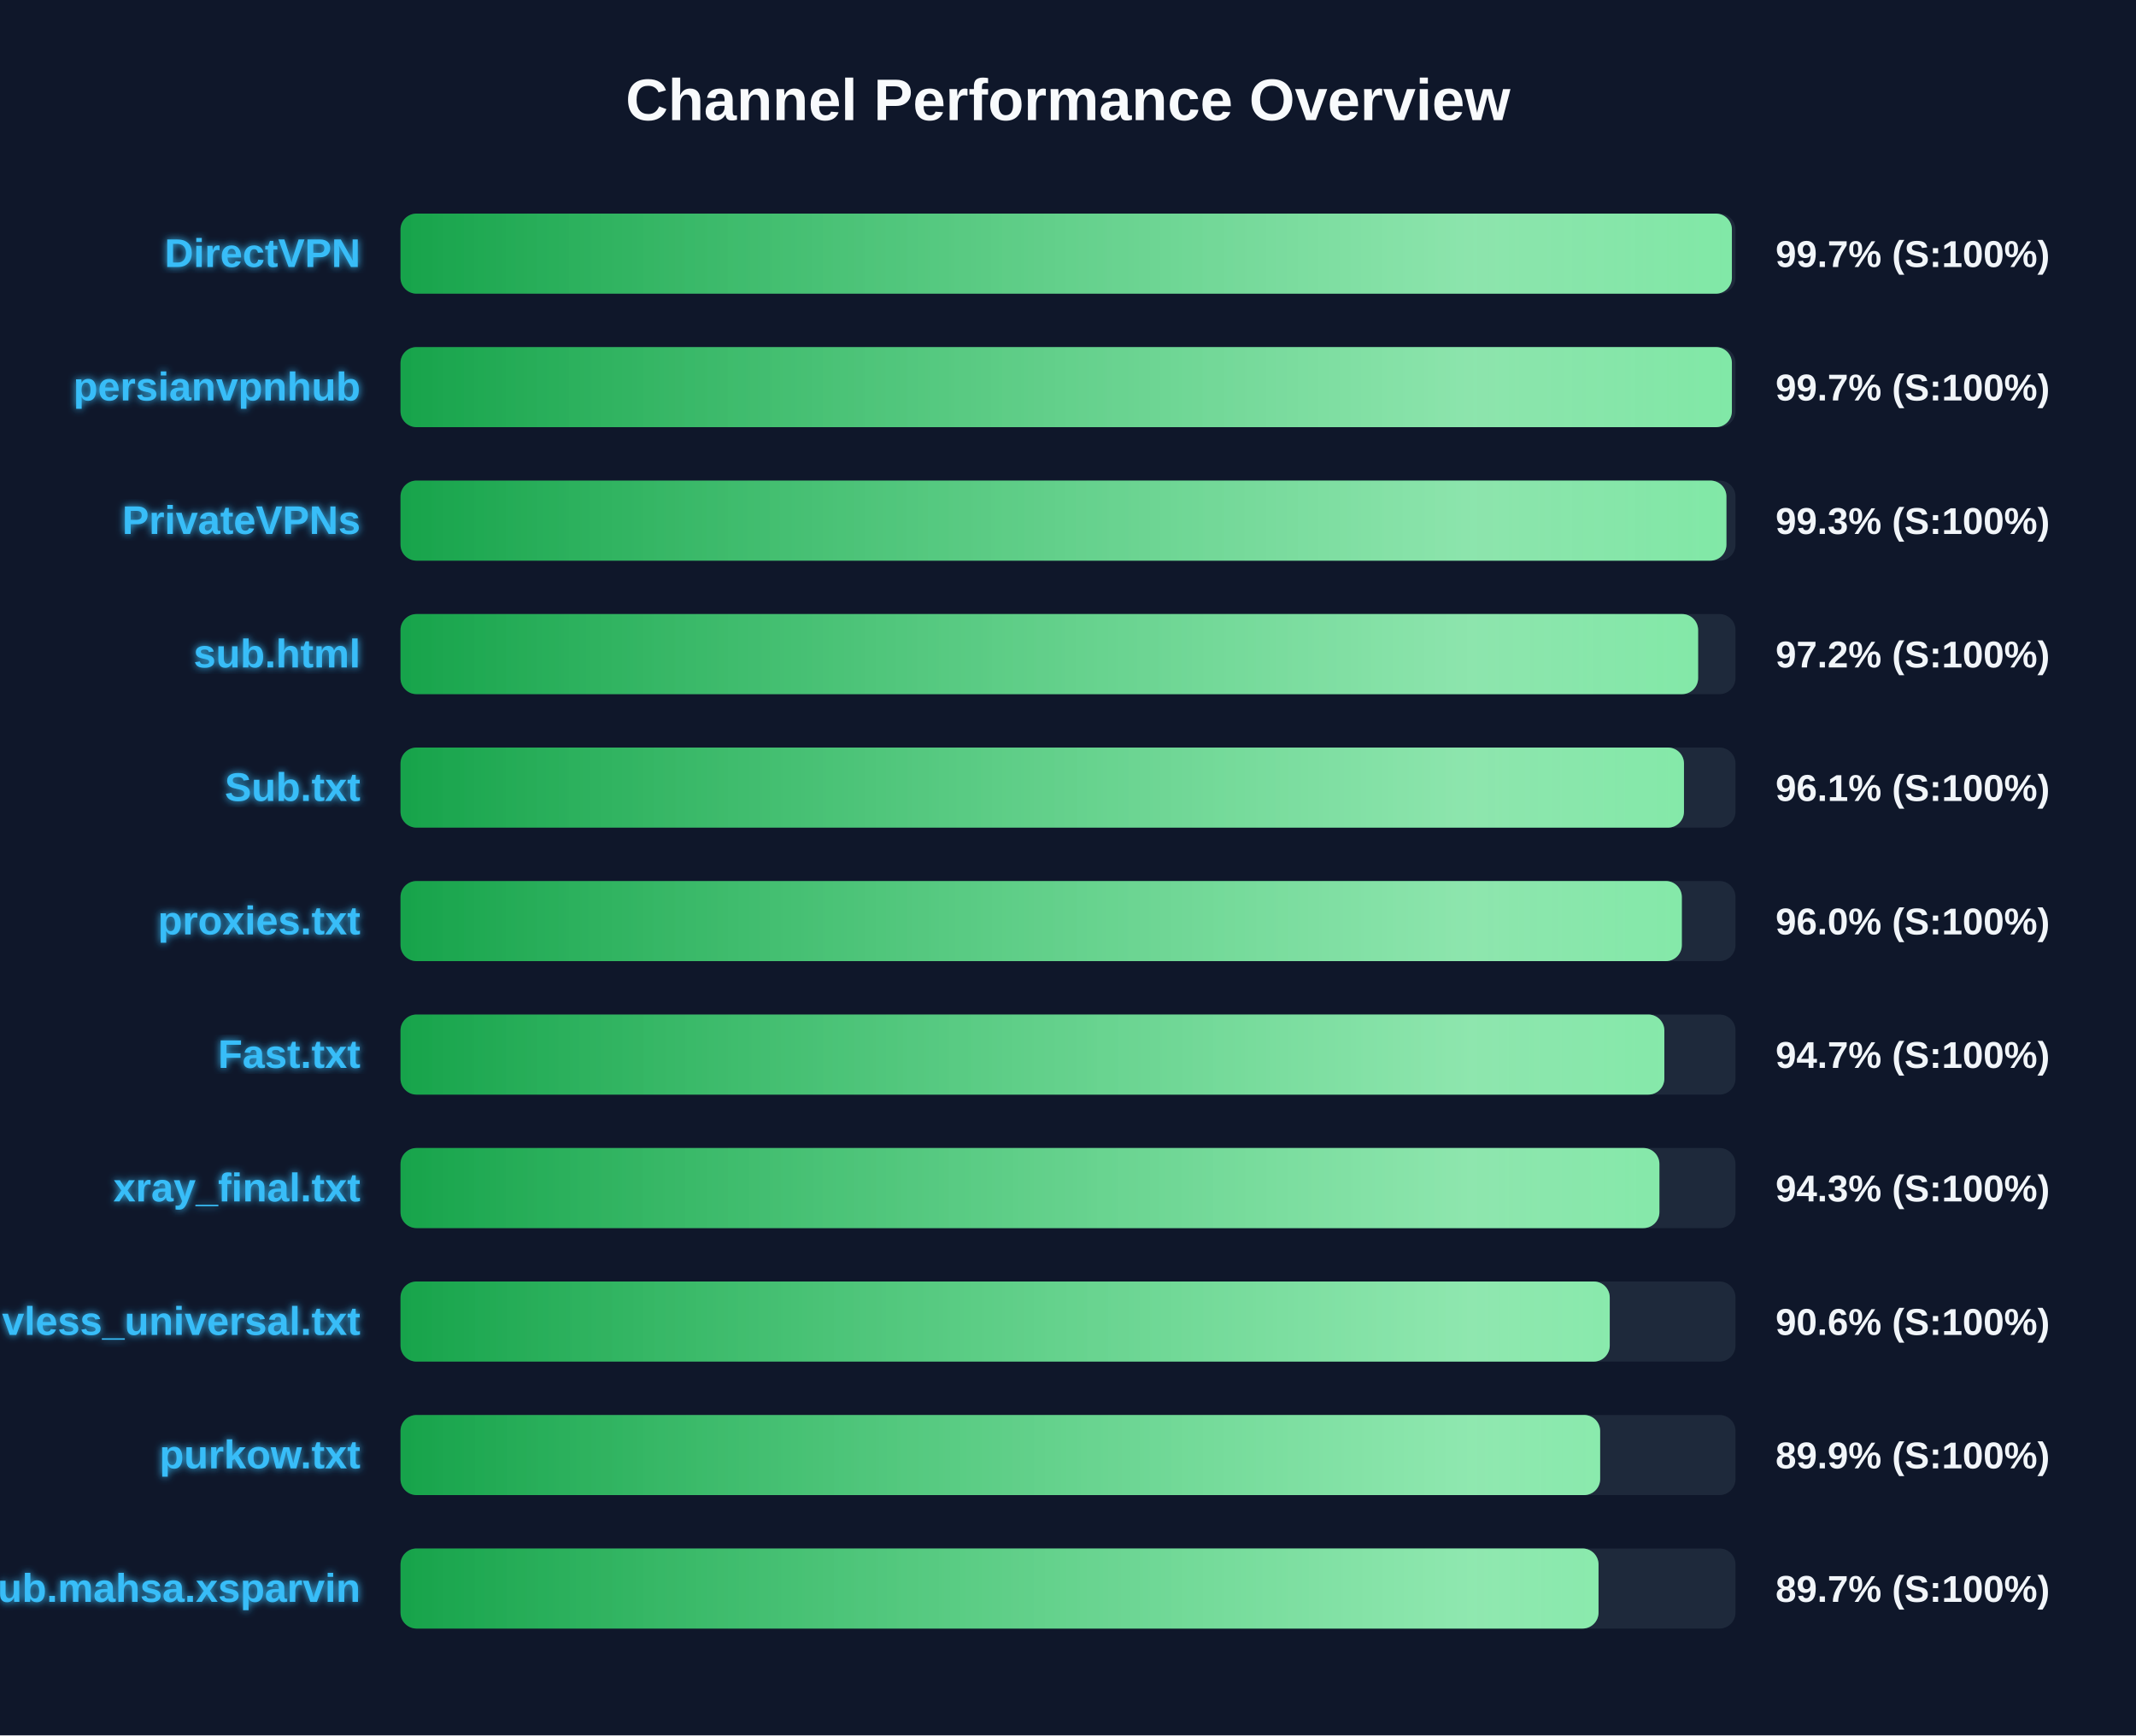
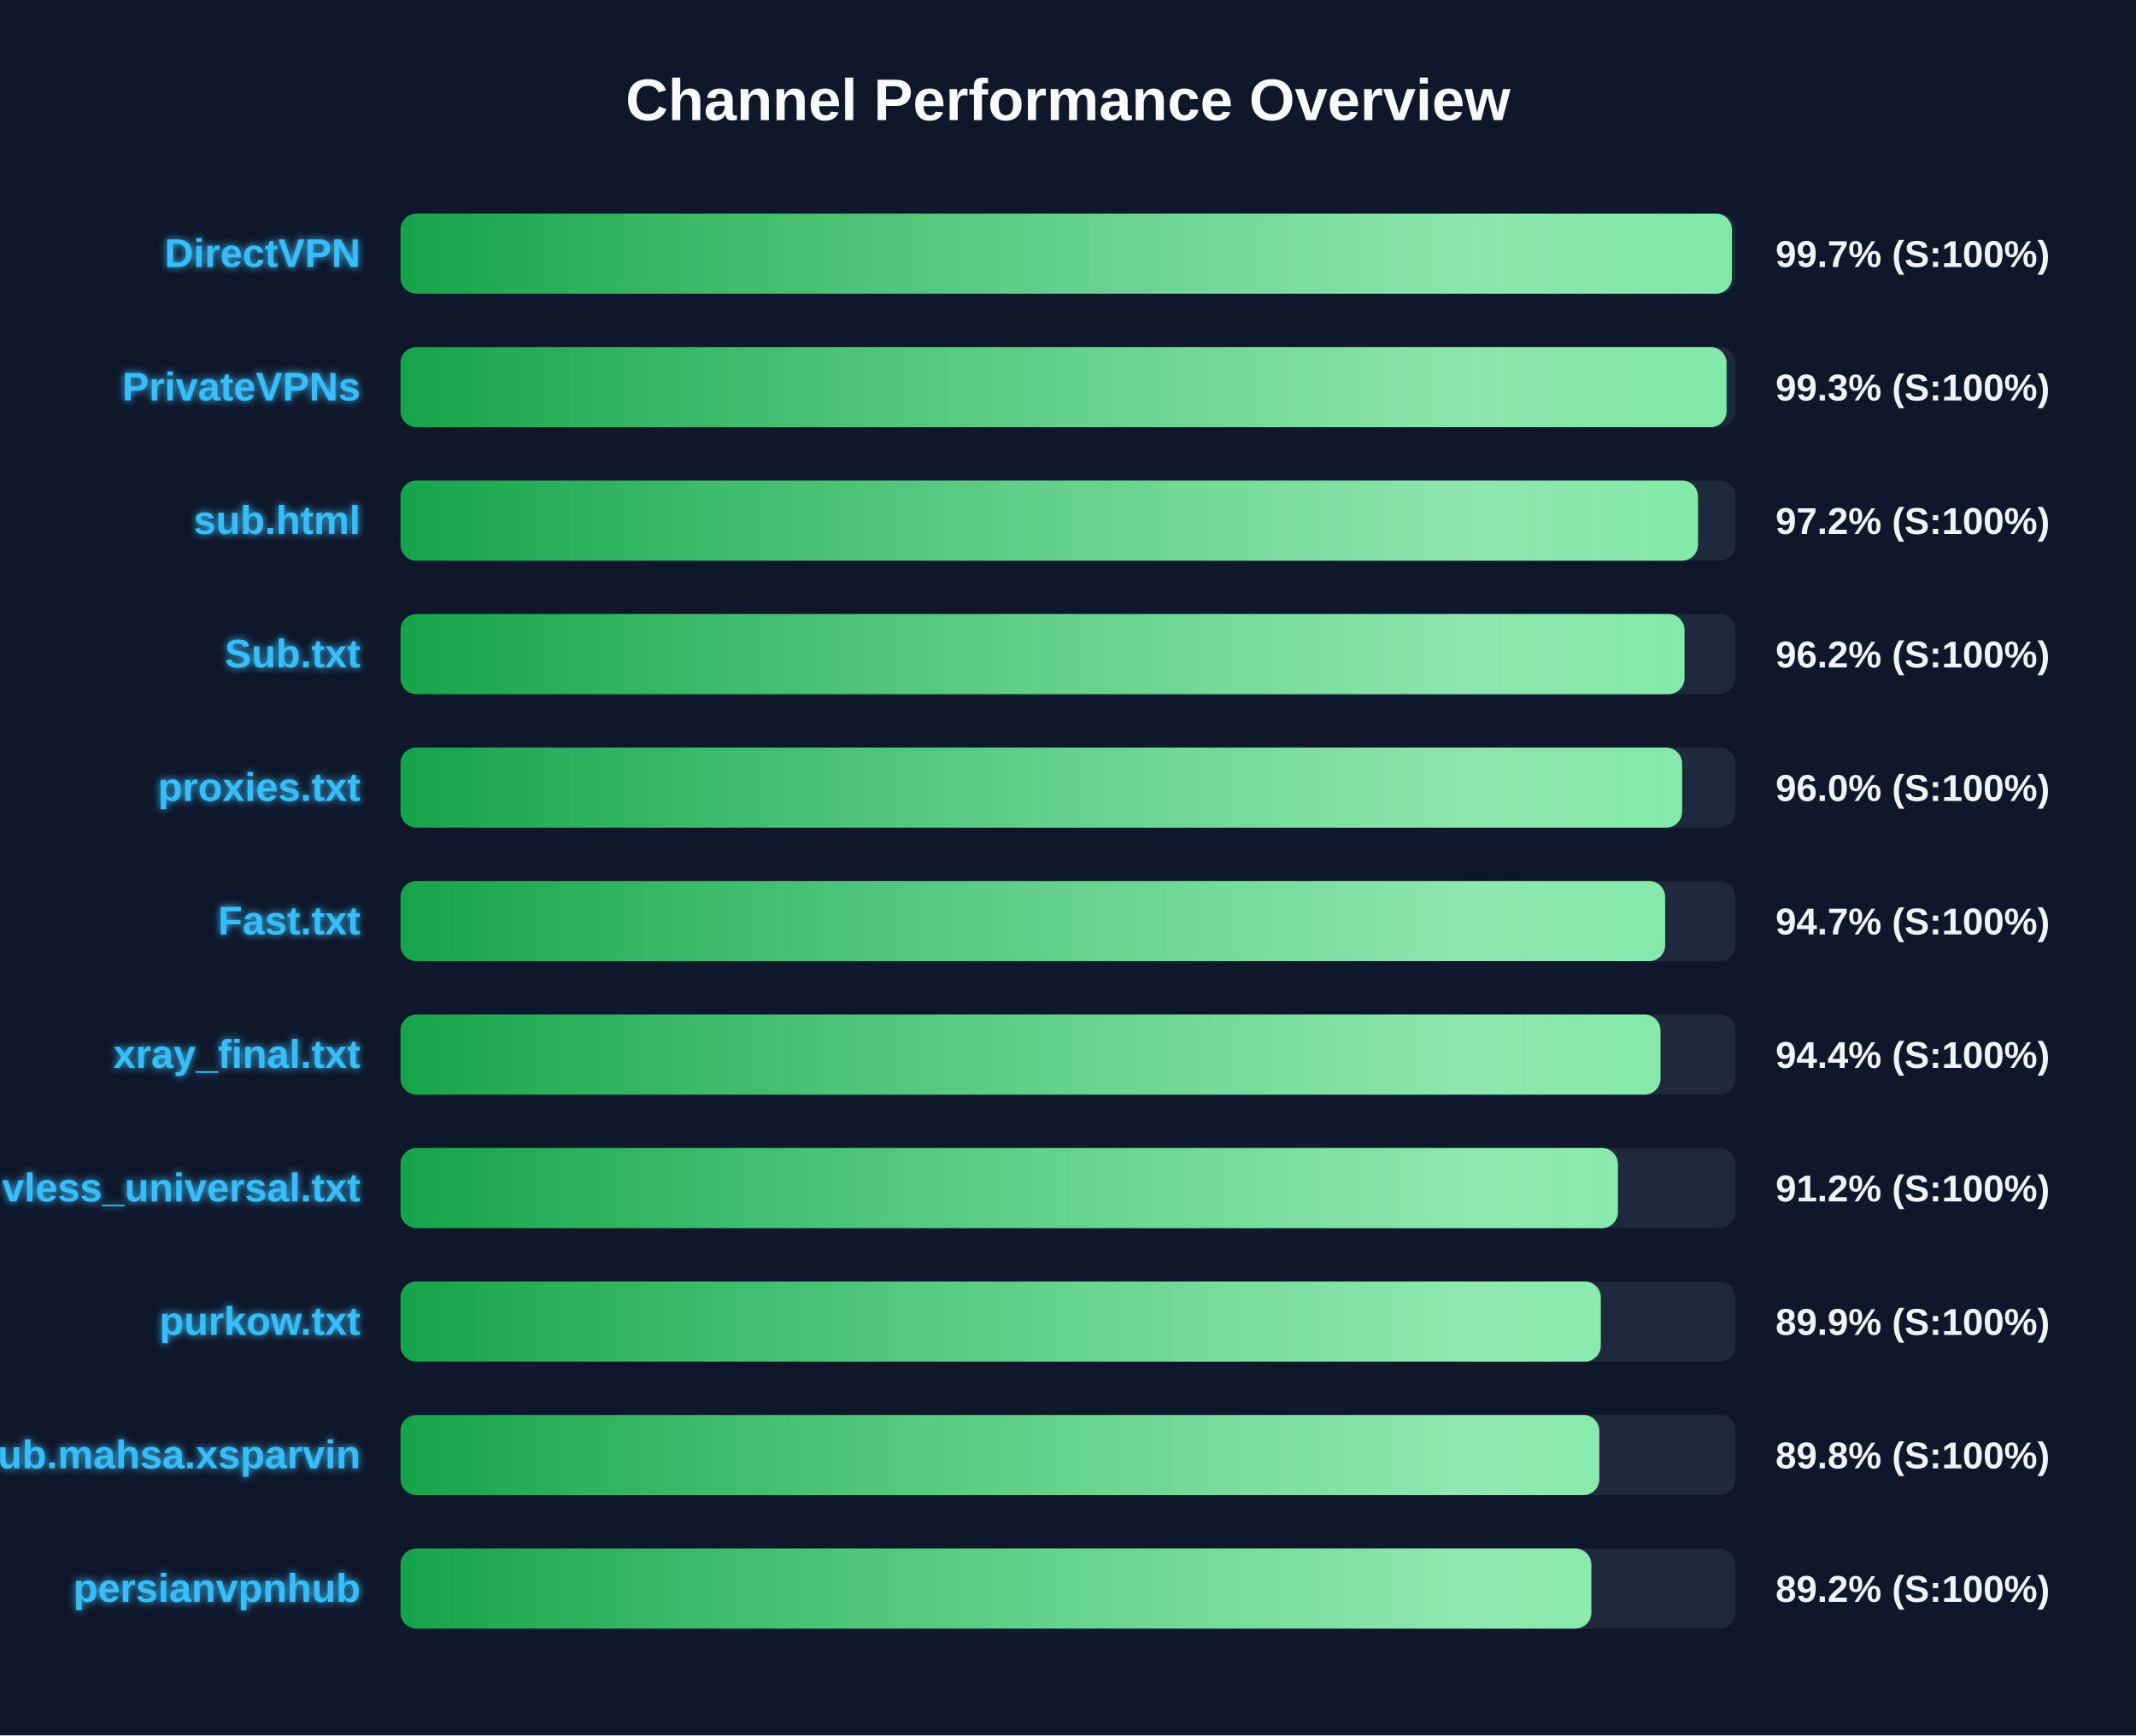
<svg xmlns="http://www.w3.org/2000/svg" width="800" height="650" version="1.1">
  <defs>
    <linearGradient id="grad-green" x1="0%" y1="0%" x2="100%" y2="0%">
      <stop offset="0%" stop-color="#16a34a" />
      <stop offset="100%" stop-color="#4ade80" />
    </linearGradient>
    <linearGradient id="grad-yellow" x1="0%" y1="0%" x2="100%" y2="0%">
      <stop offset="0%" stop-color="#ca8a04" />
      <stop offset="100%" stop-color="#fde047" />
    </linearGradient>
    <linearGradient id="grad-red" x1="0%" y1="0%" x2="100%" y2="0%">
      <stop offset="0%" stop-color="#dc2626" />
      <stop offset="100%" stop-color="#f87171" />
    </linearGradient>
    <linearGradient id="shimmer" x1="0%" y1="0%" x2="100%" y2="0%">
      <stop offset="0%" stop-color="rgba(255,255,255,0)" />
      <stop offset="50%" stop-color="rgba(255,255,255,0.4)" />
      <stop offset="100%" stop-color="rgba(255,255,255,0)" />
    </linearGradient>
    <filter id="glow" x="-20%" y="-20%" width="140%" height="140%">
      <feGaussianBlur stdDeviation="1.5" result="blur" />
      <feComposite in="SourceGraphic" in2="blur" operator="over" />
    </filter>
  </defs>
  <style>
        .bg-rect { fill: #0f172a; }
        .title { font: bold 22px 'Segoe UI', Arial, sans-serif; fill: #f8fafc; }
        .row { font: bold 15px 'Segoe UI', Arial, sans-serif; fill: #38bdf8; filter: url(#glow); }
        .score { font: bold 14px 'Segoe UI', Arial, sans-serif; fill: #f1f5f9; }
        @keyframes shimmer-anim {
            0% { transform: translateX(-100%); }
            100% { transform: translateX(200%); }
        }
        .shimmer-rect {
            animation: shimmer-anim 2.5s infinite linear;
        }
    </style>
  <rect width="100%" height="100%" class="bg-rect" />
  <text x="400" y="45" text-anchor="middle" class="title">Channel Performance Overview</text>
  <rect x="150" y="80" width="500" height="30" fill="#1e293b" rx="6" />
  <clipPath id="clip-0">
    <rect x="150" y="80" width="498.65" height="30" rx="6" />
  </clipPath>
  <rect x="150" y="80" width="498.65" height="30" fill="url(#grad-green)" rx="6" />
  <g clip-path="url(#clip-0)">
    <rect x="150" y="80" width="100%" height="30" fill="url(#shimmer)" class="shimmer-rect" />
  </g>
  <text x="135" y="100" text-anchor="end" class="row">DirectVPN</text>
  <text x="665" y="100" text-anchor="start" class="score">99.7% (S:100%)</text>
  <rect x="150" y="130" width="500" height="30" fill="#1e293b" rx="6" />
  <clipPath id="clip-1">
-     <rect x="150" y="130" width="498.65" height="30" rx="6" />
+     <rect x="150" y="130" width="496.65" height="30" rx="6" />
  </clipPath>
-   <rect x="150" y="130" width="498.65" height="30" fill="url(#grad-green)" rx="6" />
+   <rect x="150" y="130" width="496.65" height="30" fill="url(#grad-green)" rx="6" />
  <g clip-path="url(#clip-1)">
    <rect x="150" y="130" width="100%" height="30" fill="url(#shimmer)" class="shimmer-rect" />
  </g>
-   <text x="135" y="150" text-anchor="end" class="row">persianvpnhub</text>
-   <text x="665" y="150" text-anchor="start" class="score">99.7% (S:100%)</text>
+   <text x="135" y="150" text-anchor="end" class="row">PrivateVPNs</text>
+   <text x="665" y="150" text-anchor="start" class="score">99.3% (S:100%)</text>
  <rect x="150" y="180" width="500" height="30" fill="#1e293b" rx="6" />
  <clipPath id="clip-2">
-     <rect x="150" y="180" width="496.6" height="30" rx="6" />
+     <rect x="150" y="180" width="485.95" height="30" rx="6" />
  </clipPath>
-   <rect x="150" y="180" width="496.6" height="30" fill="url(#grad-green)" rx="6" />
+   <rect x="150" y="180" width="485.95" height="30" fill="url(#grad-green)" rx="6" />
  <g clip-path="url(#clip-2)">
    <rect x="150" y="180" width="100%" height="30" fill="url(#shimmer)" class="shimmer-rect" />
  </g>
-   <text x="135" y="200" text-anchor="end" class="row">PrivateVPNs</text>
-   <text x="665" y="200" text-anchor="start" class="score">99.3% (S:100%)</text>
+   <text x="135" y="200" text-anchor="end" class="row">sub.html</text>
+   <text x="665" y="200" text-anchor="start" class="score">97.2% (S:100%)</text>
  <rect x="150" y="230" width="500" height="30" fill="#1e293b" rx="6" />
  <clipPath id="clip-3">
-     <rect x="150" y="230" width="486.0" height="30" rx="6" />
+     <rect x="150" y="230" width="480.9" height="30" rx="6" />
  </clipPath>
-   <rect x="150" y="230" width="486.0" height="30" fill="url(#grad-green)" rx="6" />
+   <rect x="150" y="230" width="480.9" height="30" fill="url(#grad-green)" rx="6" />
  <g clip-path="url(#clip-3)">
    <rect x="150" y="230" width="100%" height="30" fill="url(#shimmer)" class="shimmer-rect" />
  </g>
-   <text x="135" y="250" text-anchor="end" class="row">sub.html</text>
-   <text x="665" y="250" text-anchor="start" class="score">97.2% (S:100%)</text>
+   <text x="135" y="250" text-anchor="end" class="row">Sub.txt</text>
+   <text x="665" y="250" text-anchor="start" class="score">96.2% (S:100%)</text>
  <rect x="150" y="280" width="500" height="30" fill="#1e293b" rx="6" />
  <clipPath id="clip-4">
-     <rect x="150" y="280" width="480.7" height="30" rx="6" />
+     <rect x="150" y="280" width="480.0" height="30" rx="6" />
  </clipPath>
-   <rect x="150" y="280" width="480.7" height="30" fill="url(#grad-green)" rx="6" />
+   <rect x="150" y="280" width="480.0" height="30" fill="url(#grad-green)" rx="6" />
  <g clip-path="url(#clip-4)">
    <rect x="150" y="280" width="100%" height="30" fill="url(#shimmer)" class="shimmer-rect" />
  </g>
-   <text x="135" y="300" text-anchor="end" class="row">Sub.txt</text>
-   <text x="665" y="300" text-anchor="start" class="score">96.1% (S:100%)</text>
+   <text x="135" y="300" text-anchor="end" class="row">proxies.txt</text>
+   <text x="665" y="300" text-anchor="start" class="score">96.0% (S:100%)</text>
  <rect x="150" y="330" width="500" height="30" fill="#1e293b" rx="6" />
  <clipPath id="clip-5">
-     <rect x="150" y="330" width="479.9" height="30" rx="6" />
+     <rect x="150" y="330" width="473.65" height="30" rx="6" />
  </clipPath>
-   <rect x="150" y="330" width="479.9" height="30" fill="url(#grad-green)" rx="6" />
+   <rect x="150" y="330" width="473.65" height="30" fill="url(#grad-green)" rx="6" />
  <g clip-path="url(#clip-5)">
    <rect x="150" y="330" width="100%" height="30" fill="url(#shimmer)" class="shimmer-rect" />
  </g>
-   <text x="135" y="350" text-anchor="end" class="row">proxies.txt</text>
-   <text x="665" y="350" text-anchor="start" class="score">96.0% (S:100%)</text>
+   <text x="135" y="350" text-anchor="end" class="row">Fast.txt</text>
+   <text x="665" y="350" text-anchor="start" class="score">94.7% (S:100%)</text>
  <rect x="150" y="380" width="500" height="30" fill="#1e293b" rx="6" />
  <clipPath id="clip-6">
-     <rect x="150" y="380" width="473.35" height="30" rx="6" />
+     <rect x="150" y="380" width="471.9" height="30" rx="6" />
  </clipPath>
-   <rect x="150" y="380" width="473.35" height="30" fill="url(#grad-green)" rx="6" />
+   <rect x="150" y="380" width="471.9" height="30" fill="url(#grad-green)" rx="6" />
  <g clip-path="url(#clip-6)">
    <rect x="150" y="380" width="100%" height="30" fill="url(#shimmer)" class="shimmer-rect" />
  </g>
-   <text x="135" y="400" text-anchor="end" class="row">Fast.txt</text>
-   <text x="665" y="400" text-anchor="start" class="score">94.7% (S:100%)</text>
+   <text x="135" y="400" text-anchor="end" class="row">xray_final.txt</text>
+   <text x="665" y="400" text-anchor="start" class="score">94.4% (S:100%)</text>
  <rect x="150" y="430" width="500" height="30" fill="#1e293b" rx="6" />
  <clipPath id="clip-7">
-     <rect x="150" y="430" width="471.5" height="30" rx="6" />
+     <rect x="150" y="430" width="455.95" height="30" rx="6" />
  </clipPath>
-   <rect x="150" y="430" width="471.5" height="30" fill="url(#grad-green)" rx="6" />
+   <rect x="150" y="430" width="455.95" height="30" fill="url(#grad-green)" rx="6" />
  <g clip-path="url(#clip-7)">
    <rect x="150" y="430" width="100%" height="30" fill="url(#shimmer)" class="shimmer-rect" />
  </g>
-   <text x="135" y="450" text-anchor="end" class="row">xray_final.txt</text>
-   <text x="665" y="450" text-anchor="start" class="score">94.3% (S:100%)</text>
+   <text x="135" y="450" text-anchor="end" class="row">vless_universal.txt</text>
+   <text x="665" y="450" text-anchor="start" class="score">91.2% (S:100%)</text>
  <rect x="150" y="480" width="500" height="30" fill="#1e293b" rx="6" />
  <clipPath id="clip-8">
-     <rect x="150" y="480" width="452.9" height="30" rx="6" />
+     <rect x="150" y="480" width="449.55" height="30" rx="6" />
  </clipPath>
-   <rect x="150" y="480" width="452.9" height="30" fill="url(#grad-green)" rx="6" />
+   <rect x="150" y="480" width="449.55" height="30" fill="url(#grad-green)" rx="6" />
  <g clip-path="url(#clip-8)">
    <rect x="150" y="480" width="100%" height="30" fill="url(#shimmer)" class="shimmer-rect" />
  </g>
-   <text x="135" y="500" text-anchor="end" class="row">vless_universal.txt</text>
-   <text x="665" y="500" text-anchor="start" class="score">90.6% (S:100%)</text>
+   <text x="135" y="500" text-anchor="end" class="row">purkow.txt</text>
+   <text x="665" y="500" text-anchor="start" class="score">89.9% (S:100%)</text>
  <rect x="150" y="530" width="500" height="30" fill="#1e293b" rx="6" />
  <clipPath id="clip-9">
-     <rect x="150" y="530" width="449.3" height="30" rx="6" />
+     <rect x="150" y="530" width="449.0" height="30" rx="6" />
  </clipPath>
-   <rect x="150" y="530" width="449.3" height="30" fill="url(#grad-green)" rx="6" />
+   <rect x="150" y="530" width="449.0" height="30" fill="url(#grad-green)" rx="6" />
  <g clip-path="url(#clip-9)">
    <rect x="150" y="530" width="100%" height="30" fill="url(#shimmer)" class="shimmer-rect" />
  </g>
-   <text x="135" y="550" text-anchor="end" class="row">purkow.txt</text>
-   <text x="665" y="550" text-anchor="start" class="score">89.9% (S:100%)</text>
+   <text x="135" y="550" text-anchor="end" class="row">Sub.mahsa.xsparvin</text>
+   <text x="665" y="550" text-anchor="start" class="score">89.8% (S:100%)</text>
  <rect x="150" y="580" width="500" height="30" fill="#1e293b" rx="6" />
  <clipPath id="clip-10">
-     <rect x="150" y="580" width="448.7" height="30" rx="6" />
+     <rect x="150" y="580" width="446.0" height="30" rx="6" />
  </clipPath>
-   <rect x="150" y="580" width="448.7" height="30" fill="url(#grad-green)" rx="6" />
+   <rect x="150" y="580" width="446.0" height="30" fill="url(#grad-green)" rx="6" />
  <g clip-path="url(#clip-10)">
    <rect x="150" y="580" width="100%" height="30" fill="url(#shimmer)" class="shimmer-rect" />
  </g>
-   <text x="135" y="600" text-anchor="end" class="row">Sub.mahsa.xsparvin</text>
-   <text x="665" y="600" text-anchor="start" class="score">89.7% (S:100%)</text>
+   <text x="135" y="600" text-anchor="end" class="row">persianvpnhub</text>
+   <text x="665" y="600" text-anchor="start" class="score">89.2% (S:100%)</text>
</svg>
